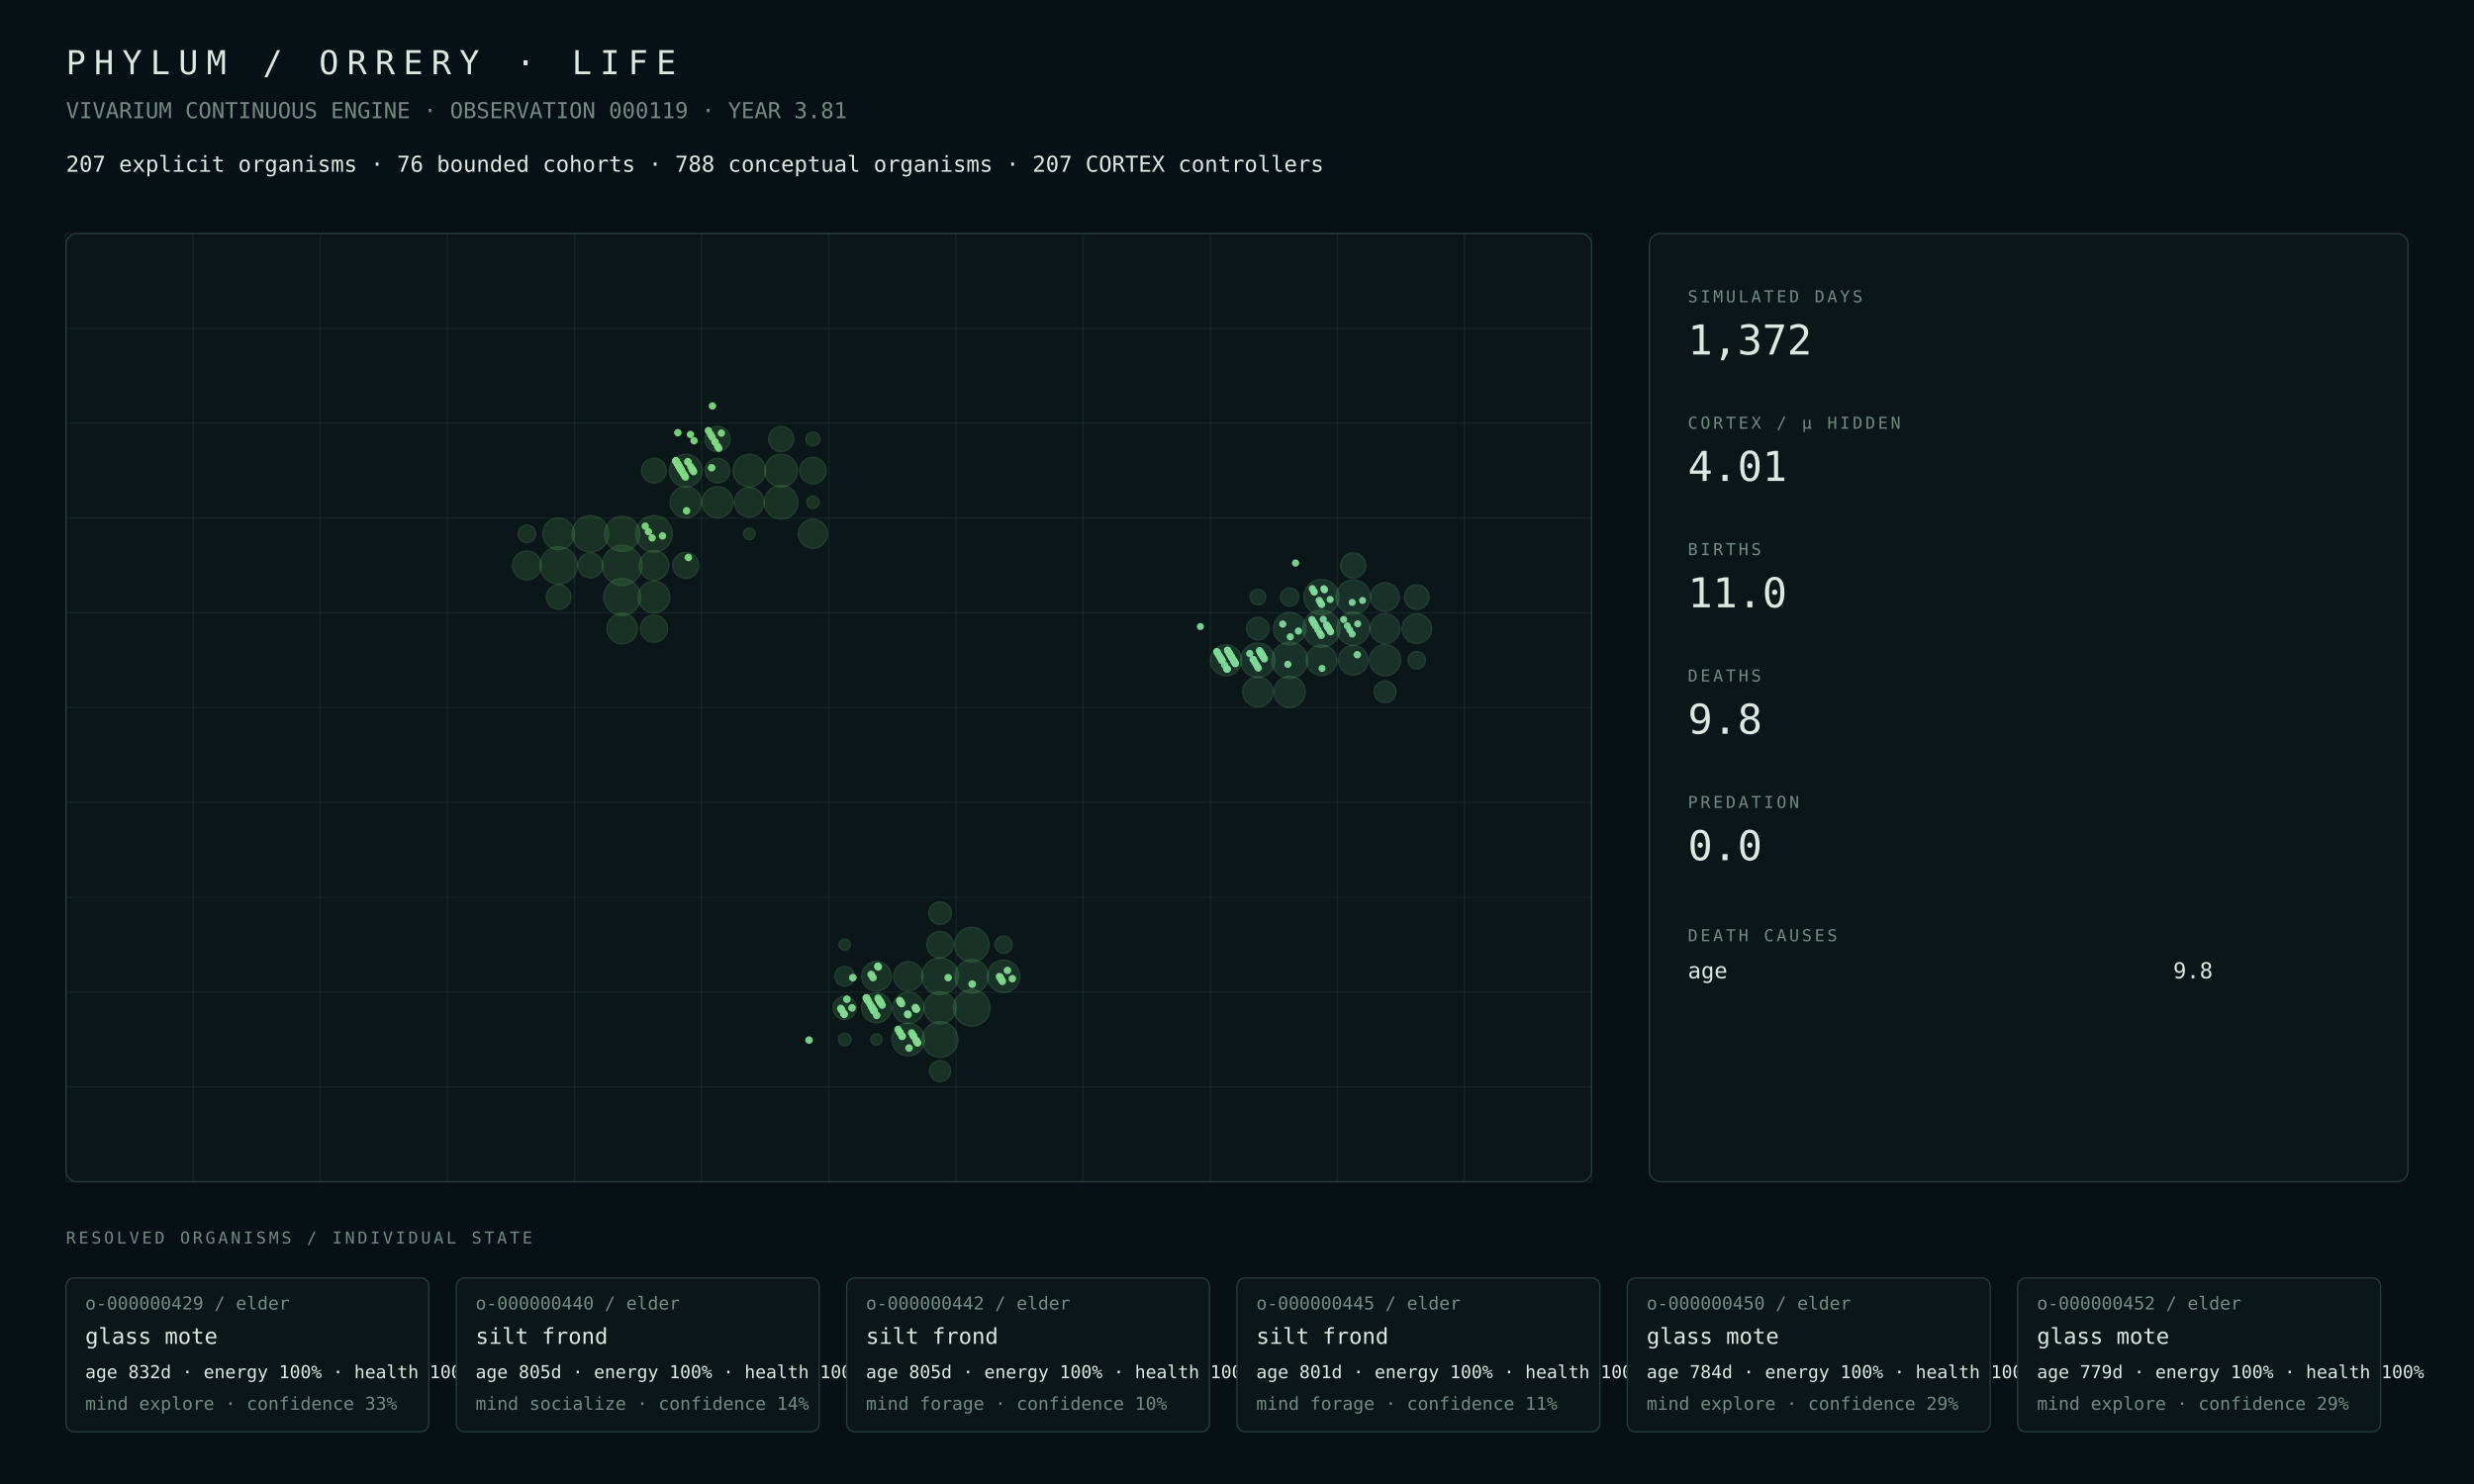
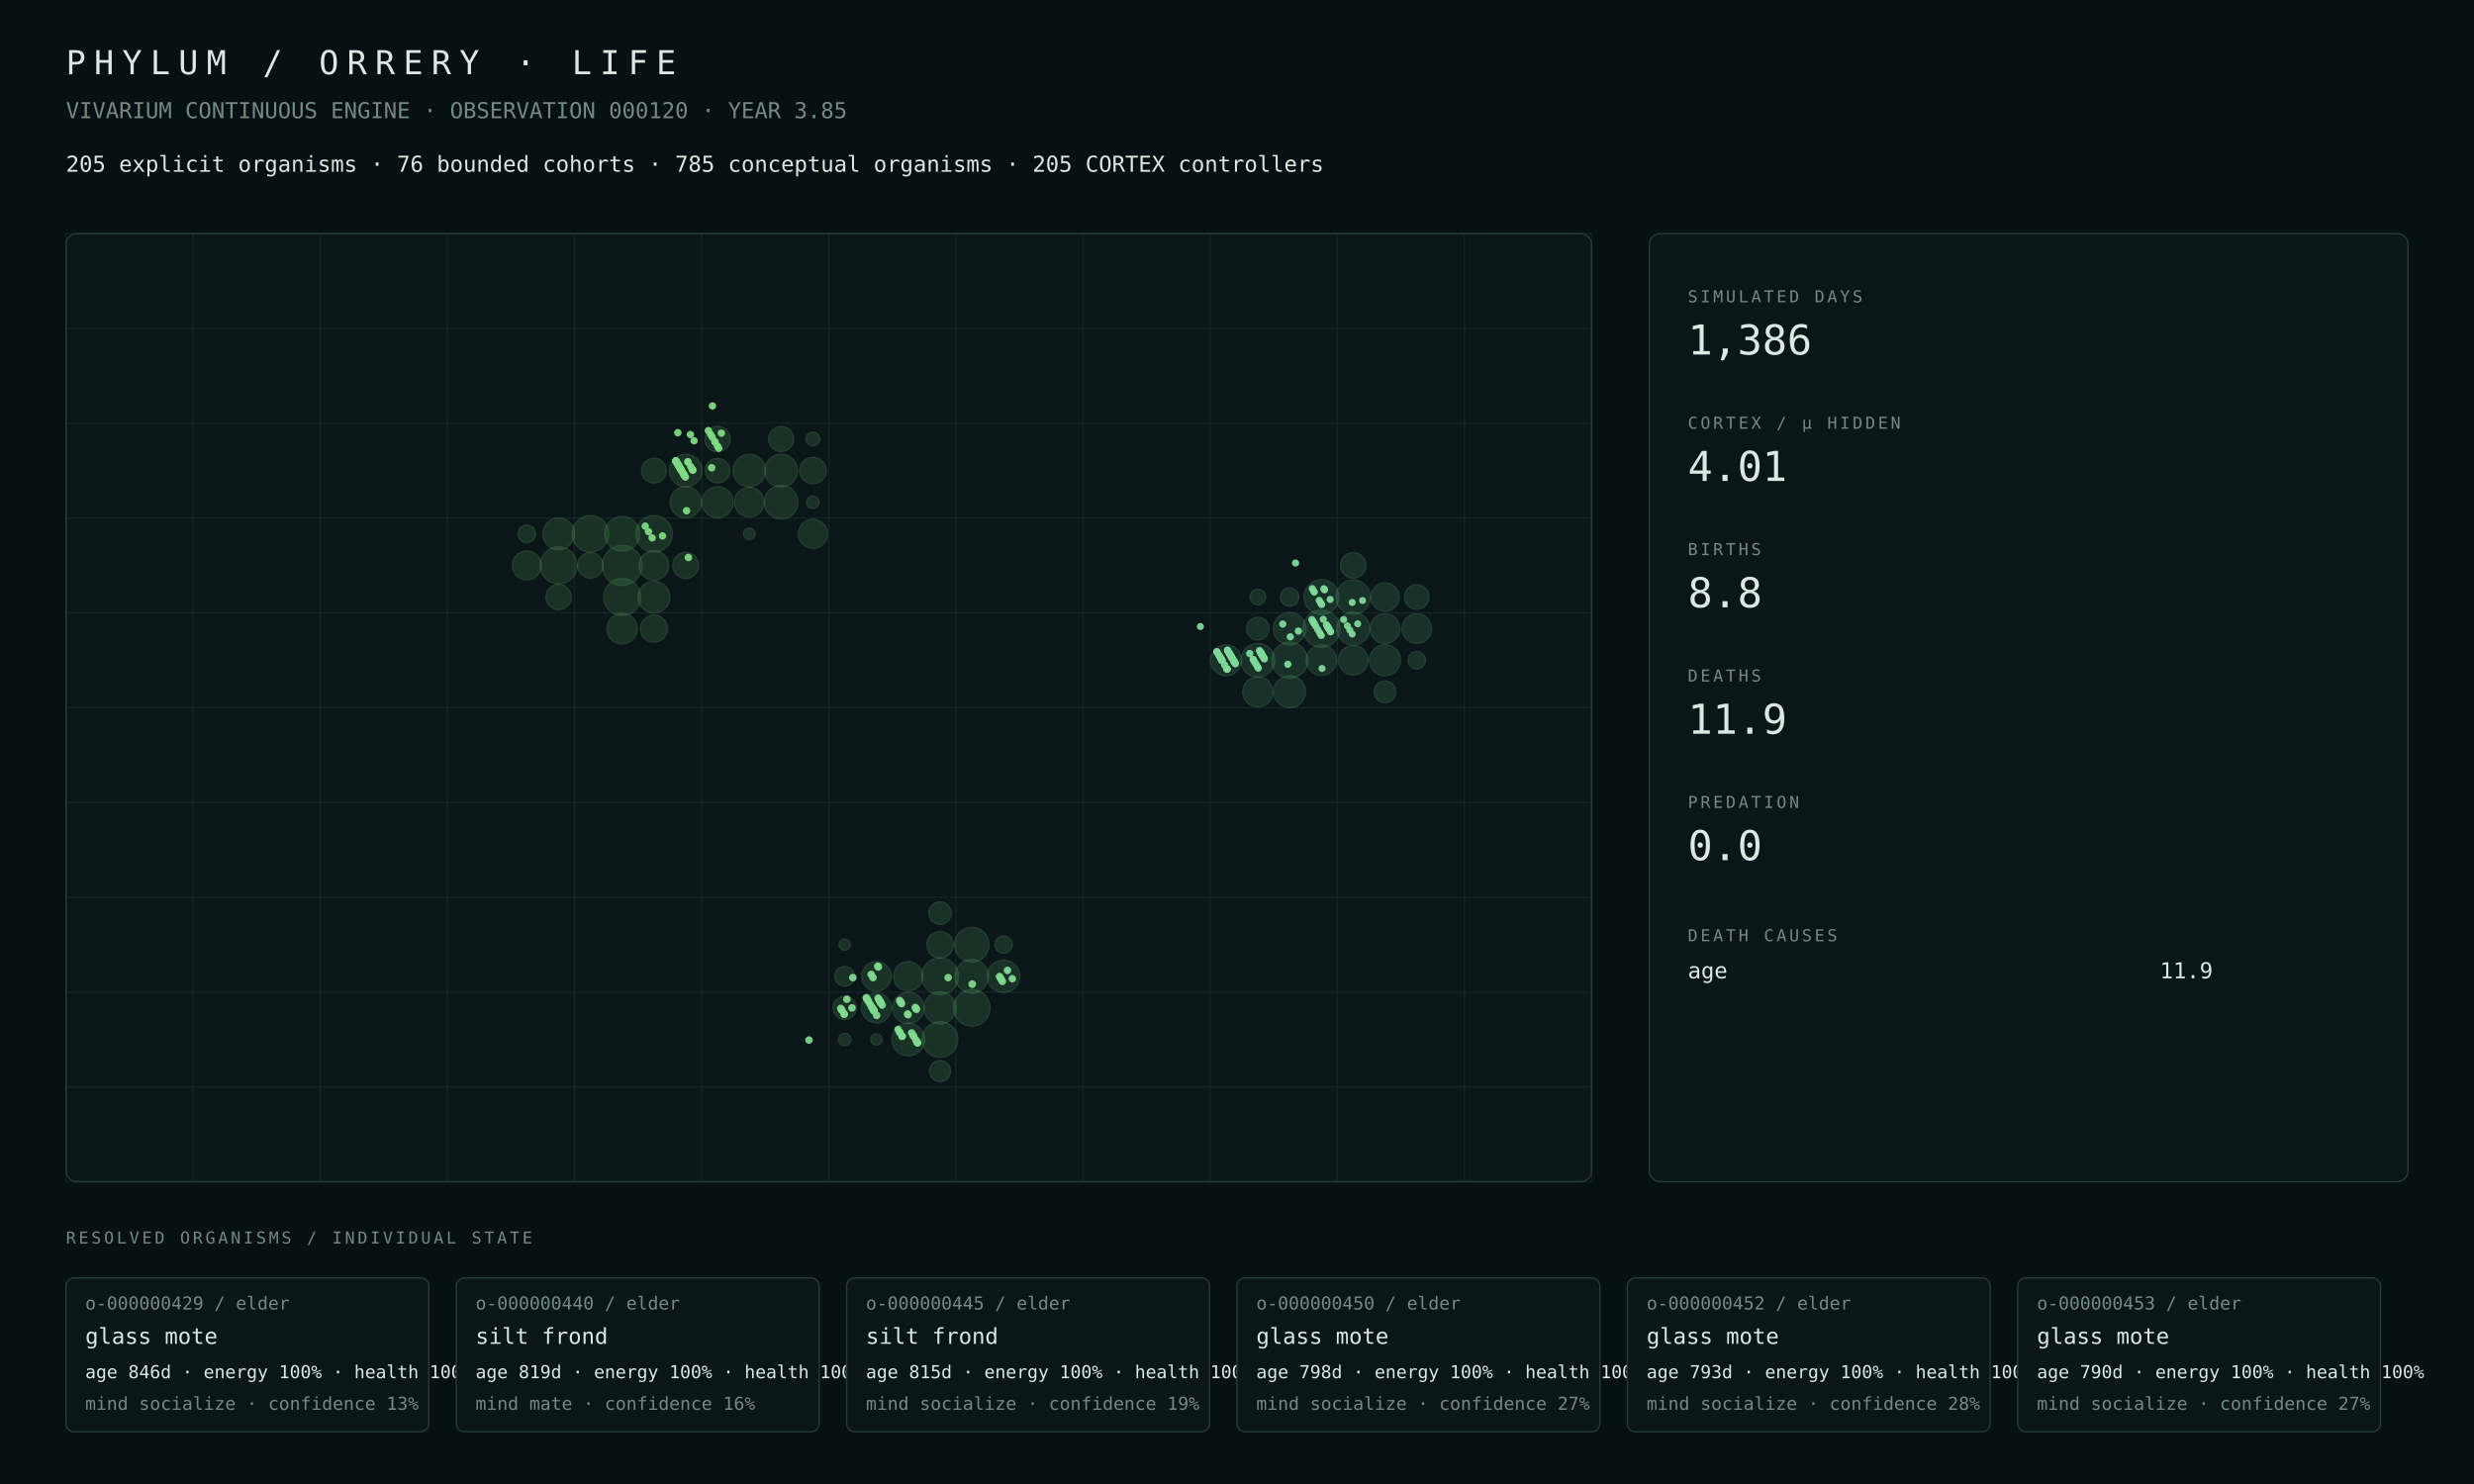
<svg xmlns="http://www.w3.org/2000/svg" width="1800" height="1080" viewBox="0 0 1800 1080">
  <rect width="100%" height="100%" fill="#071014" />
  <style>text{font-family:ui-monospace,SFMono-Regular,Menlo,Consolas,monospace;fill:#dce8e2}.muted{fill:#748a82}.tiny{font-size:13px}.small{font-size:16px}.label{font-size:12px;letter-spacing:2px}.metric{font-size:30px}.title{font-size:24px;letter-spacing:6px}.panel{fill:#0b1619;stroke:#263b38;stroke-width:1}.line{stroke:#263b38;stroke-width:1}</style>
  <text x="48" y="54" class="title">PHYLUM / ORRERY · LIFE</text>
-   <text x="48" y="86" class="muted small">VIVARIUM CONTINUOUS ENGINE · OBSERVATION 000119 · YEAR 3.81</text>
-   <text x="48" y="125" class="small">207 explicit organisms · 76 bounded cohorts · 788 conceptual organisms · 207 CORTEX controllers</text>
+   <text x="48" y="86" class="muted small">VIVARIUM CONTINUOUS ENGINE · OBSERVATION 000120 · YEAR 3.85</text>
+   <text x="48" y="125" class="small">205 explicit organisms · 76 bounded cohorts · 785 conceptual organisms · 205 CORTEX controllers</text>
  <rect x="48" y="170" width="1110" height="690" rx="8" class="panel" />
  <line x1="48.0" y1="170" x2="48.0" y2="860" class="line" opacity=".35" />
  <line x1="140.5" y1="170" x2="140.5" y2="860" class="line" opacity=".35" />
  <line x1="233.0" y1="170" x2="233.0" y2="860" class="line" opacity=".35" />
  <line x1="325.5" y1="170" x2="325.5" y2="860" class="line" opacity=".35" />
  <line x1="418.0" y1="170" x2="418.0" y2="860" class="line" opacity=".35" />
  <line x1="510.5" y1="170" x2="510.5" y2="860" class="line" opacity=".35" />
  <line x1="603.0" y1="170" x2="603.0" y2="860" class="line" opacity=".35" />
  <line x1="695.5" y1="170" x2="695.5" y2="860" class="line" opacity=".35" />
  <line x1="788.0" y1="170" x2="788.0" y2="860" class="line" opacity=".35" />
  <line x1="880.5" y1="170" x2="880.5" y2="860" class="line" opacity=".35" />
  <line x1="973.0" y1="170" x2="973.0" y2="860" class="line" opacity=".35" />
  <line x1="1065.5" y1="170" x2="1065.5" y2="860" class="line" opacity=".35" />
  <line x1="1158.0" y1="170" x2="1158.0" y2="860" class="line" opacity=".35" />
  <line x1="48" y1="170.0" x2="1158" y2="170.0" class="line" opacity=".35" />
  <line x1="48" y1="239.0" x2="1158" y2="239.0" class="line" opacity=".35" />
  <line x1="48" y1="308.0" x2="1158" y2="308.0" class="line" opacity=".35" />
  <line x1="48" y1="377.0" x2="1158" y2="377.0" class="line" opacity=".35" />
  <line x1="48" y1="446.0" x2="1158" y2="446.0" class="line" opacity=".35" />
  <line x1="48" y1="515.0" x2="1158" y2="515.0" class="line" opacity=".35" />
  <line x1="48" y1="584.0" x2="1158" y2="584.0" class="line" opacity=".35" />
  <line x1="48" y1="653.0" x2="1158" y2="653.0" class="line" opacity=".35" />
  <line x1="48" y1="722.0" x2="1158" y2="722.0" class="line" opacity=".35" />
  <line x1="48" y1="791.0" x2="1158" y2="791.0" class="line" opacity=".35" />
  <line x1="48" y1="860.0" x2="1158" y2="860.0" class="line" opacity=".35" />
  <circle cx="452.69" cy="411.50" r="14.50" fill="#4a964d" opacity=".22" stroke="#75c778" stroke-width="1" />
-   <circle cx="406.44" cy="411.50" r="13.54" fill="#4a964d" opacity=".22" stroke="#75c778" stroke-width="1" />
-   <circle cx="452.69" cy="434.50" r="13.42" fill="#4a964d" opacity=".22" stroke="#75c778" stroke-width="1" />
-   <circle cx="475.81" cy="388.50" r="13.29" fill="#4a964d" opacity=".22" stroke="#75c778" stroke-width="1" />
+   <circle cx="406.44" cy="411.50" r="13.45" fill="#4a964d" opacity=".22" stroke="#75c778" stroke-width="1" />
+   <circle cx="452.69" cy="434.50" r="13.43" fill="#4a964d" opacity=".22" stroke="#75c778" stroke-width="1" />
+   <circle cx="475.81" cy="388.50" r="13.28" fill="#4a964d" opacity=".22" stroke="#75c778" stroke-width="1" />
  <circle cx="429.56" cy="388.50" r="13.28" fill="#4a964d" opacity=".22" stroke="#75c778" stroke-width="1" />
-   <circle cx="452.69" cy="388.50" r="12.73" fill="#4a964d" opacity=".22" stroke="#75c778" stroke-width="1" />
-   <circle cx="568.31" cy="365.50" r="12.23" fill="#4a964d" opacity=".22" stroke="#75c778" stroke-width="1" />
-   <circle cx="568.31" cy="342.50" r="11.89" fill="#4a964d" opacity=".22" stroke="#75c778" stroke-width="1" />
-   <circle cx="498.94" cy="342.50" r="11.86" fill="#4a964d" opacity=".22" stroke="#75c778" stroke-width="1" />
-   <circle cx="545.19" cy="342.50" r="11.79" fill="#4a964d" opacity=".22" stroke="#75c778" stroke-width="1" />
-   <circle cx="475.81" cy="434.50" r="11.53" fill="#4a964d" opacity=".22" stroke="#75c778" stroke-width="1" />
-   <circle cx="406.44" cy="388.50" r="11.48" fill="#4a964d" opacity=".22" stroke="#75c778" stroke-width="1" />
-   <circle cx="498.94" cy="365.50" r="11.36" fill="#4a964d" opacity=".22" stroke="#75c778" stroke-width="1" />
-   <circle cx="522.06" cy="365.50" r="11.33" fill="#4a964d" opacity=".22" stroke="#75c778" stroke-width="1" />
-   <circle cx="452.69" cy="457.50" r="11.03" fill="#4a964d" opacity=".22" stroke="#75c778" stroke-width="1" />
-   <circle cx="545.19" cy="365.50" r="10.77" fill="#4a964d" opacity=".22" stroke="#75c778" stroke-width="1" />
-   <circle cx="475.81" cy="411.50" r="10.73" fill="#4a964d" opacity=".22" stroke="#75c778" stroke-width="1" />
-   <circle cx="591.44" cy="388.50" r="10.57" fill="#4a964d" opacity=".22" stroke="#75c778" stroke-width="1" />
-   <circle cx="383.31" cy="411.50" r="10.51" fill="#4a964d" opacity=".22" stroke="#75c778" stroke-width="1" />
-   <circle cx="475.81" cy="457.50" r="9.85" fill="#4a964d" opacity=".22" stroke="#75c778" stroke-width="1" />
-   <circle cx="591.44" cy="342.50" r="9.61" fill="#4a964d" opacity=".22" stroke="#75c778" stroke-width="1" />
+   <circle cx="452.69" cy="388.50" r="12.63" fill="#4a964d" opacity=".22" stroke="#75c778" stroke-width="1" />
+   <circle cx="568.31" cy="365.50" r="12.22" fill="#4a964d" opacity=".22" stroke="#75c778" stroke-width="1" />
+   <circle cx="568.31" cy="342.50" r="11.88" fill="#4a964d" opacity=".22" stroke="#75c778" stroke-width="1" />
+   <circle cx="498.94" cy="342.50" r="11.84" fill="#4a964d" opacity=".22" stroke="#75c778" stroke-width="1" />
+   <circle cx="545.19" cy="342.50" r="11.78" fill="#4a964d" opacity=".22" stroke="#75c778" stroke-width="1" />
+   <circle cx="475.81" cy="434.50" r="11.54" fill="#4a964d" opacity=".22" stroke="#75c778" stroke-width="1" />
+   <circle cx="406.44" cy="388.50" r="11.49" fill="#4a964d" opacity=".22" stroke="#75c778" stroke-width="1" />
+   <circle cx="498.94" cy="365.50" r="11.34" fill="#4a964d" opacity=".22" stroke="#75c778" stroke-width="1" />
+   <circle cx="522.06" cy="365.50" r="11.31" fill="#4a964d" opacity=".22" stroke="#75c778" stroke-width="1" />
+   <circle cx="452.69" cy="457.50" r="11.06" fill="#4a964d" opacity=".22" stroke="#75c778" stroke-width="1" />
+   <circle cx="545.19" cy="365.50" r="10.75" fill="#4a964d" opacity=".22" stroke="#75c778" stroke-width="1" />
+   <circle cx="475.81" cy="411.50" r="10.74" fill="#4a964d" opacity=".22" stroke="#75c778" stroke-width="1" />
+   <circle cx="591.44" cy="388.50" r="10.58" fill="#4a964d" opacity=".22" stroke="#75c778" stroke-width="1" />
+   <circle cx="383.31" cy="411.50" r="10.52" fill="#4a964d" opacity=".22" stroke="#75c778" stroke-width="1" />
+   <circle cx="475.81" cy="457.50" r="9.87" fill="#4a964d" opacity=".22" stroke="#75c778" stroke-width="1" />
+   <circle cx="591.44" cy="342.50" r="9.60" fill="#4a964d" opacity=".22" stroke="#75c778" stroke-width="1" />
  <circle cx="498.94" cy="411.50" r="9.45" fill="#4a964d" opacity=".22" stroke="#75c778" stroke-width="1" />
+   <circle cx="429.56" cy="411.50" r="9.25" fill="#4a964d" opacity=".22" stroke="#75c778" stroke-width="1" />
  <circle cx="522.06" cy="319.50" r="9.21" fill="#4a964d" opacity=".22" stroke="#75c778" stroke-width="1" />
+   <circle cx="406.44" cy="434.50" r="9.15" fill="#4a964d" opacity=".22" stroke="#75c778" stroke-width="1" />
  <circle cx="568.31" cy="319.50" r="9.13" fill="#4a964d" opacity=".22" stroke="#75c778" stroke-width="1" />
-   <circle cx="429.56" cy="411.50" r="9.08" fill="#4a964d" opacity=".22" stroke="#75c778" stroke-width="1" />
  <circle cx="475.81" cy="342.50" r="9.01" fill="#4a964d" opacity=".22" stroke="#75c778" stroke-width="1" />
-   <circle cx="406.44" cy="434.50" r="8.95" fill="#4a964d" opacity=".22" stroke="#75c778" stroke-width="1" />
-   <circle cx="522.06" cy="342.50" r="8.92" fill="#4a964d" opacity=".22" stroke="#75c778" stroke-width="1" />
-   <circle cx="383.31" cy="388.50" r="6.40" fill="#4a964d" opacity=".22" stroke="#75c778" stroke-width="1" />
+   <circle cx="522.06" cy="342.50" r="8.91" fill="#4a964d" opacity=".22" stroke="#75c778" stroke-width="1" />
+   <circle cx="383.31" cy="388.50" r="6.41" fill="#4a964d" opacity=".22" stroke="#75c778" stroke-width="1" />
  <circle cx="591.44" cy="319.50" r="5.00" fill="#4a964d" opacity=".22" stroke="#75c778" stroke-width="1" />
  <circle cx="591.44" cy="365.50" r="4.51" fill="#4a964d" opacity=".22" stroke="#75c778" stroke-width="1" />
  <circle cx="545.19" cy="388.50" r="4.20" fill="#4a964d" opacity=".22" stroke="#75c778" stroke-width="1" />
-   <circle cx="683.94" cy="710.50" r="13.35" fill="#4a9657" opacity=".22" stroke="#75c783" stroke-width="1" />
-   <circle cx="707.06" cy="733.50" r="13.29" fill="#4a9657" opacity=".22" stroke="#75c783" stroke-width="1" />
-   <circle cx="683.94" cy="756.50" r="12.94" fill="#4a9657" opacity=".22" stroke="#75c783" stroke-width="1" />
+   <circle cx="683.94" cy="710.50" r="13.34" fill="#4a9657" opacity=".22" stroke="#75c783" stroke-width="1" />
+   <circle cx="707.06" cy="733.50" r="13.28" fill="#4a9657" opacity=".22" stroke="#75c783" stroke-width="1" />
+   <circle cx="683.94" cy="756.50" r="12.93" fill="#4a9657" opacity=".22" stroke="#75c783" stroke-width="1" />
  <circle cx="707.06" cy="687.50" r="12.54" fill="#4a9657" opacity=".22" stroke="#75c783" stroke-width="1" />
-   <circle cx="707.06" cy="710.50" r="12.16" fill="#4a9657" opacity=".22" stroke="#75c783" stroke-width="1" />
-   <circle cx="660.81" cy="756.50" r="11.88" fill="#4a9657" opacity=".22" stroke="#75c783" stroke-width="1" />
-   <circle cx="730.19" cy="710.50" r="11.80" fill="#4a9657" opacity=".22" stroke="#75c783" stroke-width="1" />
-   <circle cx="683.94" cy="733.50" r="11.65" fill="#4a9657" opacity=".22" stroke="#75c783" stroke-width="1" />
-   <circle cx="660.81" cy="733.50" r="11.38" fill="#4a9657" opacity=".22" stroke="#75c783" stroke-width="1" />
-   <circle cx="637.69" cy="733.50" r="10.87" fill="#4a9657" opacity=".22" stroke="#75c783" stroke-width="1" />
-   <circle cx="637.69" cy="710.50" r="10.77" fill="#4a9657" opacity=".22" stroke="#75c783" stroke-width="1" />
-   <circle cx="660.81" cy="710.50" r="10.64" fill="#4a9657" opacity=".22" stroke="#75c783" stroke-width="1" />
-   <circle cx="683.94" cy="687.50" r="9.65" fill="#4a9657" opacity=".22" stroke="#75c783" stroke-width="1" />
-   <circle cx="614.56" cy="733.50" r="8.44" fill="#4a9657" opacity=".22" stroke="#75c783" stroke-width="1" />
+   <circle cx="707.06" cy="710.50" r="12.15" fill="#4a9657" opacity=".22" stroke="#75c783" stroke-width="1" />
+   <circle cx="660.81" cy="756.50" r="11.87" fill="#4a9657" opacity=".22" stroke="#75c783" stroke-width="1" />
+   <circle cx="730.19" cy="710.50" r="11.79" fill="#4a9657" opacity=".22" stroke="#75c783" stroke-width="1" />
+   <circle cx="683.94" cy="733.50" r="11.64" fill="#4a9657" opacity=".22" stroke="#75c783" stroke-width="1" />
+   <circle cx="660.81" cy="733.50" r="11.37" fill="#4a9657" opacity=".22" stroke="#75c783" stroke-width="1" />
+   <circle cx="637.69" cy="733.50" r="10.85" fill="#4a9657" opacity=".22" stroke="#75c783" stroke-width="1" />
+   <circle cx="637.69" cy="710.50" r="10.75" fill="#4a9657" opacity=".22" stroke="#75c783" stroke-width="1" />
+   <circle cx="660.81" cy="710.50" r="10.62" fill="#4a9657" opacity=".22" stroke="#75c783" stroke-width="1" />
+   <circle cx="683.94" cy="687.50" r="9.64" fill="#4a9657" opacity=".22" stroke="#75c783" stroke-width="1" />
+   <circle cx="614.56" cy="733.50" r="8.43" fill="#4a9657" opacity=".22" stroke="#75c783" stroke-width="1" />
  <circle cx="683.94" cy="664.50" r="8.20" fill="#4a9657" opacity=".22" stroke="#75c783" stroke-width="1" />
  <circle cx="683.94" cy="779.50" r="7.64" fill="#4a9657" opacity=".22" stroke="#75c783" stroke-width="1" />
-   <circle cx="614.56" cy="710.50" r="7.18" fill="#4a9657" opacity=".22" stroke="#75c783" stroke-width="1" />
+   <circle cx="614.56" cy="710.50" r="7.17" fill="#4a9657" opacity=".22" stroke="#75c783" stroke-width="1" />
  <circle cx="730.19" cy="687.50" r="6.27" fill="#4a9657" opacity=".22" stroke="#75c783" stroke-width="1" />
-   <circle cx="614.56" cy="756.50" r="4.52" fill="#4a9657" opacity=".22" stroke="#75c783" stroke-width="1" />
+   <circle cx="614.56" cy="756.50" r="4.51" fill="#4a9657" opacity=".22" stroke="#75c783" stroke-width="1" />
  <circle cx="614.56" cy="687.50" r="4.09" fill="#4a9657" opacity=".22" stroke="#75c783" stroke-width="1" />
  <circle cx="637.69" cy="756.50" r="4.05" fill="#4a9657" opacity=".22" stroke="#75c783" stroke-width="1" />
-   <circle cx="961.44" cy="457.50" r="13.54" fill="#4a9661" opacity=".22" stroke="#75c78e" stroke-width="1" />
-   <circle cx="938.31" cy="480.50" r="13.10" fill="#4a9661" opacity=".22" stroke="#75c78e" stroke-width="1" />
-   <circle cx="961.44" cy="434.50" r="12.79" fill="#4a9661" opacity=".22" stroke="#75c78e" stroke-width="1" />
-   <circle cx="915.19" cy="480.50" r="12.49" fill="#4a9661" opacity=".22" stroke="#75c78e" stroke-width="1" />
-   <circle cx="984.56" cy="434.50" r="12.47" fill="#4a9661" opacity=".22" stroke="#75c78e" stroke-width="1" />
-   <circle cx="984.56" cy="457.50" r="11.99" fill="#4a9661" opacity=".22" stroke="#75c78e" stroke-width="1" />
-   <circle cx="938.31" cy="457.50" r="11.79" fill="#4a9661" opacity=".22" stroke="#75c78e" stroke-width="1" />
-   <circle cx="938.31" cy="503.50" r="11.36" fill="#4a9661" opacity=".22" stroke="#75c78e" stroke-width="1" />
-   <circle cx="1007.69" cy="480.50" r="11.31" fill="#4a9661" opacity=".22" stroke="#75c78e" stroke-width="1" />
-   <circle cx="892.06" cy="480.50" r="11.28" fill="#4a9661" opacity=".22" stroke="#75c78e" stroke-width="1" />
-   <circle cx="961.44" cy="480.50" r="11.07" fill="#4a9661" opacity=".22" stroke="#75c78e" stroke-width="1" />
-   <circle cx="915.19" cy="503.50" r="10.98" fill="#4a9661" opacity=".22" stroke="#75c78e" stroke-width="1" />
-   <circle cx="1007.69" cy="457.50" r="10.84" fill="#4a9661" opacity=".22" stroke="#75c78e" stroke-width="1" />
-   <circle cx="1030.81" cy="457.50" r="10.74" fill="#4a9661" opacity=".22" stroke="#75c78e" stroke-width="1" />
-   <circle cx="984.56" cy="480.50" r="10.73" fill="#4a9661" opacity=".22" stroke="#75c78e" stroke-width="1" />
-   <circle cx="1007.69" cy="434.50" r="10.37" fill="#4a9661" opacity=".22" stroke="#75c78e" stroke-width="1" />
-   <circle cx="984.56" cy="411.50" r="9.14" fill="#4a9661" opacity=".22" stroke="#75c78e" stroke-width="1" />
-   <circle cx="1030.81" cy="434.50" r="8.92" fill="#4a9661" opacity=".22" stroke="#75c78e" stroke-width="1" />
+   <circle cx="961.44" cy="457.50" r="13.52" fill="#4a9661" opacity=".22" stroke="#75c78e" stroke-width="1" />
+   <circle cx="938.31" cy="480.50" r="13.08" fill="#4a9661" opacity=".22" stroke="#75c78e" stroke-width="1" />
+   <circle cx="961.44" cy="434.50" r="12.65" fill="#4a9661" opacity=".22" stroke="#75c78e" stroke-width="1" />
+   <circle cx="984.56" cy="434.50" r="12.45" fill="#4a9661" opacity=".22" stroke="#75c78e" stroke-width="1" />
+   <circle cx="915.19" cy="480.50" r="12.22" fill="#4a9661" opacity=".22" stroke="#75c78e" stroke-width="1" />
+   <circle cx="984.56" cy="457.50" r="11.97" fill="#4a9661" opacity=".22" stroke="#75c78e" stroke-width="1" />
+   <circle cx="938.31" cy="457.50" r="11.77" fill="#4a9661" opacity=".22" stroke="#75c78e" stroke-width="1" />
+   <circle cx="938.31" cy="503.50" r="11.55" fill="#4a9661" opacity=".22" stroke="#75c78e" stroke-width="1" />
+   <circle cx="1007.69" cy="480.50" r="11.26" fill="#4a9661" opacity=".22" stroke="#75c78e" stroke-width="1" />
+   <circle cx="892.06" cy="480.50" r="11.24" fill="#4a9661" opacity=".22" stroke="#75c78e" stroke-width="1" />
+   <circle cx="961.44" cy="480.50" r="11.05" fill="#4a9661" opacity=".22" stroke="#75c78e" stroke-width="1" />
+   <circle cx="915.19" cy="503.50" r="10.94" fill="#4a9661" opacity=".22" stroke="#75c78e" stroke-width="1" />
+   <circle cx="1007.69" cy="457.50" r="10.82" fill="#4a9661" opacity=".22" stroke="#75c78e" stroke-width="1" />
+   <circle cx="1030.81" cy="457.50" r="10.72" fill="#4a9661" opacity=".22" stroke="#75c78e" stroke-width="1" />
+   <circle cx="984.56" cy="480.50" r="10.71" fill="#4a9661" opacity=".22" stroke="#75c78e" stroke-width="1" />
+   <circle cx="1007.69" cy="434.50" r="10.33" fill="#4a9661" opacity=".22" stroke="#75c78e" stroke-width="1" />
+   <circle cx="984.56" cy="411.50" r="9.26" fill="#4a9661" opacity=".22" stroke="#75c78e" stroke-width="1" />
+   <circle cx="1030.81" cy="434.50" r="8.89" fill="#4a9661" opacity=".22" stroke="#75c78e" stroke-width="1" />
  <circle cx="915.19" cy="457.50" r="8.21" fill="#4a9661" opacity=".22" stroke="#75c78e" stroke-width="1" />
-   <circle cx="1007.69" cy="503.50" r="7.90" fill="#4a9661" opacity=".22" stroke="#75c78e" stroke-width="1" />
-   <circle cx="938.31" cy="434.50" r="6.66" fill="#4a9661" opacity=".22" stroke="#75c78e" stroke-width="1" />
-   <circle cx="1030.81" cy="480.50" r="6.33" fill="#4a9661" opacity=".22" stroke="#75c78e" stroke-width="1" />
+   <circle cx="1007.69" cy="503.50" r="7.88" fill="#4a9661" opacity=".22" stroke="#75c78e" stroke-width="1" />
+   <circle cx="938.31" cy="434.50" r="6.65" fill="#4a9661" opacity=".22" stroke="#75c78e" stroke-width="1" />
+   <circle cx="1030.81" cy="480.50" r="6.31" fill="#4a9661" opacity=".22" stroke="#75c78e" stroke-width="1" />
  <circle cx="915.19" cy="434.50" r="5.65" fill="#4a9661" opacity=".22" stroke="#75c78e" stroke-width="1" />
  <circle cx="936.97" cy="483.45" r="2.64" fill="#81da9b" opacity=".94" />
  <circle cx="707.35" cy="716.21" r="2.82" fill="#81da8f" opacity=".94" />
-   <circle cx="661.39" cy="762.71" r="2.74" fill="#81da8f" opacity=".94" />
  <circle cx="638.71" cy="703.21" r="2.79" fill="#81da8f" opacity=".94" />
  <circle cx="963.20" cy="428.47" r="2.63" fill="#81da9b" opacity=".94" />
  <circle cx="917.25" cy="474.97" r="2.66" fill="#81da9b" opacity=".94" />
  <circle cx="963.65" cy="429.22" r="2.64" fill="#81da9b" opacity=".94" />
  <circle cx="640.19" cy="728.72" r="2.78" fill="#81da8f" opacity=".94" />
  <circle cx="732.99" cy="706.23" r="2.73" fill="#81da8f" opacity=".94" />
-   <circle cx="987.51" cy="476.48" r="2.69" fill="#81da9b" opacity=".94" />
-   <circle cx="966.01" cy="456.24" r="2.64" fill="#81da9b" opacity=".94" />
  <circle cx="919.91" cy="479.49" r="2.69" fill="#81da9b" opacity=".94" />
  <circle cx="666.72" cy="734.50" r="2.77" fill="#81da8f" opacity=".94" />
  <circle cx="898.11" cy="481.76" r="2.69" fill="#81da9b" opacity=".94" />
  <circle cx="736.53" cy="712.26" r="2.73" fill="#81da8f" opacity=".94" />
  <circle cx="968.08" cy="459.76" r="2.64" fill="#81da9b" opacity=".94" />
  <circle cx="991.35" cy="437.01" r="2.56" fill="#81da9b" opacity=".94" />
  <circle cx="630.58" cy="726.64" r="2.78" fill="#81da8f" opacity=".94" />
  <circle cx="955.37" cy="452.40" r="2.64" fill="#81da9b" opacity=".94" />
  <circle cx="631.77" cy="728.65" r="2.77" fill="#81da8f" opacity=".94" />
  <circle cx="886.29" cy="475.91" r="2.65" fill="#81da9b" opacity=".94" />
  <circle cx="933.28" cy="454.16" r="2.65" fill="#81da9b" opacity=".94" />
  <circle cx="633.10" cy="730.92" r="2.78" fill="#81da8f" opacity=".94" />
  <circle cx="633.83" cy="709.17" r="2.78" fill="#81da8f" opacity=".94" />
  <circle cx="634.28" cy="732.93" r="2.77" fill="#81da8f" opacity=".94" />
  <circle cx="634.57" cy="733.43" r="2.77" fill="#81da8f" opacity=".94" />
  <circle cx="612.48" cy="735.19" r="2.78" fill="#81da8f" opacity=".94" />
  <circle cx="729.29" cy="714.20" r="2.75" fill="#81da8f" opacity=".94" />
  <circle cx="983.81" cy="438.45" r="2.58" fill="#81da9b" opacity=".94" />
  <circle cx="613.96" cy="737.70" r="2.76" fill="#81da8f" opacity=".94" />
  <circle cx="914.73" cy="484.96" r="2.64" fill="#81da9b" opacity=".94" />
  <circle cx="614.26" cy="738.21" r="2.76" fill="#81da8f" opacity=".94" />
  <circle cx="660.66" cy="738.46" r="2.75" fill="#81da8f" opacity=".94" />
  <circle cx="637.83" cy="738.96" r="2.78" fill="#81da8f" opacity=".94" />
  <circle cx="938.75" cy="463.46" r="2.64" fill="#81da9b" opacity=".94" />
  <circle cx="892.64" cy="486.71" r="2.67" fill="#81da9b" opacity=".94" />
  <circle cx="892.79" cy="486.97" r="2.68" fill="#81da9b" opacity=".94" />
  <circle cx="893.09" cy="473.21" r="2.59" fill="#81da9b" opacity=".94" />
  <circle cx="638.86" cy="726.46" r="2.76" fill="#81da8f" opacity=".94" />
  <circle cx="962.76" cy="450.71" r="2.63" fill="#81da9b" opacity=".94" />
  <circle cx="893.53" cy="473.96" r="2.61" fill="#81da9b" opacity=".94" />
  <circle cx="916.80" cy="474.21" r="2.64" fill="#81da9b" opacity=".94" />
  <circle cx="639.75" cy="727.97" r="2.76" fill="#81da8f" opacity=".94" />
  <circle cx="894.27" cy="475.22" r="2.64" fill="#81da9b" opacity=".94" />
  <circle cx="663.32" cy="751.72" r="2.74" fill="#81da8f" opacity=".94" />
  <circle cx="917.84" cy="475.97" r="2.69" fill="#81da9b" opacity=".94" />
  <circle cx="640.49" cy="729.23" r="2.76" fill="#81da8f" opacity=".94" />
  <circle cx="640.63" cy="729.48" r="2.78" fill="#81da8f" opacity=".94" />
  <circle cx="918.28" cy="476.73" r="2.66" fill="#81da9b" opacity=".94" />
  <circle cx="987.80" cy="453.98" r="2.57" fill="#81da9b" opacity=".94" />
  <circle cx="918.58" cy="477.23" r="2.67" fill="#81da9b" opacity=".94" />
  <circle cx="664.35" cy="753.48" r="2.73" fill="#81da8f" opacity=".94" />
  <circle cx="895.75" cy="477.73" r="2.66" fill="#81da9b" opacity=".94" />
  <circle cx="896.04" cy="478.24" r="2.69" fill="#81da9b" opacity=".94" />
  <circle cx="965.57" cy="455.49" r="2.64" fill="#81da9b" opacity=".94" />
  <circle cx="942.59" cy="409.74" r="2.64" fill="#81da9b" opacity=".94" />
  <circle cx="873.36" cy="455.99" r="2.60" fill="#81da9b" opacity=".94" />
  <circle cx="966.16" cy="456.49" r="2.63" fill="#81da9b" opacity=".94" />
  <circle cx="665.98" cy="733.25" r="2.77" fill="#81da8f" opacity=".94" />
  <circle cx="966.75" cy="457.50" r="2.63" fill="#81da9b" opacity=".94" />
  <circle cx="666.27" cy="756.75" r="2.74" fill="#81da8f" opacity=".94" />
  <circle cx="897.67" cy="481.00" r="2.61" fill="#81da9b" opacity=".94" />
-   <circle cx="504.69" cy="343.25" r="2.69" fill="#81da84" opacity=".94" />
  <circle cx="689.84" cy="711.50" r="2.75" fill="#81da8f" opacity=".94" />
-   <circle cx="898.11" cy="481.76" r="2.67" fill="#80da9b" opacity=".94" />
+   <circle cx="898.11" cy="481.76" r="2.67" fill="#81da9b" opacity=".94" />
  <circle cx="482.01" cy="390.01" r="2.69" fill="#81da84" opacity=".94" />
  <circle cx="944.66" cy="459.26" r="2.65" fill="#81da9b" opacity=".94" />
  <circle cx="967.93" cy="459.51" r="2.58" fill="#81da9b" opacity=".94" />
  <circle cx="667.45" cy="758.76" r="2.73" fill="#81da8f" opacity=".94" />
  <circle cx="898.85" cy="483.01" r="2.62" fill="#81da9b" opacity=".94" />
  <circle cx="653.41" cy="749.14" r="2.73" fill="#81da8f" opacity=".94" />
  <circle cx="491.69" cy="335.39" r="2.70" fill="#81da84" opacity=".94" />
  <circle cx="491.83" cy="335.64" r="2.71" fill="#81da84" opacity=".94" />
  <circle cx="977.61" cy="450.89" r="2.59" fill="#81da9b" opacity=".94" />
  <circle cx="492.13" cy="336.15" r="2.68" fill="#81da84" opacity=".94" />
  <circle cx="954.78" cy="428.40" r="2.63" fill="#81da9b" opacity=".94" />
  <circle cx="885.55" cy="474.65" r="2.68" fill="#80da9b" opacity=".94" />
  <circle cx="469.45" cy="382.90" r="2.70" fill="#81da84" opacity=".94" />
  <circle cx="492.72" cy="337.15" r="2.70" fill="#81da84" opacity=".94" />
  <circle cx="654.74" cy="751.40" r="2.73" fill="#81da8f" opacity=".94" />
  <circle cx="909.27" cy="475.65" r="2.67" fill="#80da9b" opacity=".94" />
  <circle cx="493.16" cy="337.91" r="2.70" fill="#81da84" opacity=".94" />
  <circle cx="655.19" cy="729.16" r="2.76" fill="#81da8f" opacity=".94" />
  <circle cx="955.96" cy="430.41" r="2.60" fill="#81da9b" opacity=".94" />
  <circle cx="956.11" cy="453.66" r="2.62" fill="#81da9b" opacity=".94" />
  <circle cx="956.25" cy="453.91" r="2.63" fill="#81da9b" opacity=".94" />
  <circle cx="887.03" cy="477.16" r="2.64" fill="#81da9b" opacity=".94" />
  <circle cx="494.05" cy="339.41" r="2.71" fill="#81da84" opacity=".94" />
  <circle cx="494.20" cy="339.66" r="2.72" fill="#81da84" opacity=".94" />
  <circle cx="887.47" cy="477.92" r="2.68" fill="#80da9b" opacity=".94" />
  <circle cx="656.37" cy="754.17" r="2.74" fill="#81da8f" opacity=".94" />
  <circle cx="517.77" cy="340.42" r="2.74" fill="#81da84" opacity=".94" />
  <circle cx="494.79" cy="340.67" r="2.71" fill="#81da84" opacity=".94" />
  <circle cx="471.81" cy="386.92" r="2.70" fill="#81da84" opacity=".94" />
  <circle cx="495.08" cy="341.17" r="2.69" fill="#81da84" opacity=".94" />
  <circle cx="495.23" cy="341.42" r="2.72" fill="#81da84" opacity=".94" />
  <circle cx="495.38" cy="341.68" r="2.68" fill="#81da84" opacity=".94" />
-   <circle cx="911.78" cy="479.93" r="2.66" fill="#7fda9b" opacity=".94" />
+   <circle cx="911.78" cy="479.93" r="2.66" fill="#80da9b" opacity=".94" />
  <circle cx="495.68" cy="342.18" r="2.70" fill="#81da84" opacity=".94" />
  <circle cx="888.95" cy="480.43" r="2.64" fill="#80da9b" opacity=".94" />
  <circle cx="727.22" cy="710.68" r="2.74" fill="#81da8f" opacity=".94" />
  <circle cx="611.74" cy="733.93" r="2.78" fill="#81da8f" opacity=".94" />
  <circle cx="496.27" cy="343.18" r="2.68" fill="#81da84" opacity=".94" />
  <circle cx="635.17" cy="711.44" r="2.78" fill="#80da8f" opacity=".94" />
  <circle cx="727.81" cy="711.69" r="2.74" fill="#81da8f" opacity=".94" />
  <circle cx="635.46" cy="734.94" r="2.77" fill="#81da8f" opacity=".94" />
  <circle cx="496.86" cy="344.19" r="2.72" fill="#81da84" opacity=".94" />
  <circle cx="520.13" cy="321.44" r="2.69" fill="#81da84" opacity=".94" />
  <circle cx="635.90" cy="735.69" r="2.77" fill="#81da8f" opacity=".94" />
  <circle cx="959.80" cy="436.94" r="2.64" fill="#81da9b" opacity=".94" />
  <circle cx="913.70" cy="483.20" r="2.66" fill="#7fda9a" opacity=".94" />
  <circle cx="474.47" cy="391.45" r="2.70" fill="#81da84" opacity=".94" />
  <circle cx="960.25" cy="460.70" r="2.63" fill="#81da9b" opacity=".94" />
-   <circle cx="891.02" cy="483.95" r="2.66" fill="#7fda9b" opacity=".94" />
+   <circle cx="891.02" cy="483.95" r="2.66" fill="#80da9b" opacity=".94" />
  <circle cx="498.04" cy="346.20" r="2.71" fill="#81da84" opacity=".94" />
  <circle cx="983.81" cy="461.45" r="2.57" fill="#81da9b" opacity=".94" />
  <circle cx="960.84" cy="438.70" r="2.64" fill="#81da9b" opacity=".94" />
  <circle cx="660.36" cy="737.96" r="2.75" fill="#81da8f" opacity=".94" />
  <circle cx="498.63" cy="347.21" r="2.70" fill="#81da84" opacity=".94" />
  <circle cx="961.28" cy="462.46" r="2.65" fill="#81da9b" opacity=".94" />
  <circle cx="522.05" cy="324.71" r="2.70" fill="#81da84" opacity=".94" />
  <circle cx="961.58" cy="439.96" r="2.62" fill="#81da9b" opacity=".94" />
  <circle cx="915.47" cy="486.21" r="2.64" fill="#7fda9a" opacity=".94" />
  <circle cx="961.87" cy="486.46" r="2.58" fill="#81da9b" opacity=".94" />
  <circle cx="499.52" cy="371.71" r="2.74" fill="#81da84" opacity=".94" />
  <circle cx="892.79" cy="486.97" r="2.68" fill="#7fda9a" opacity=".94" />
  <circle cx="522.94" cy="326.22" r="2.69" fill="#81da84" opacity=".94" />
  <circle cx="893.09" cy="473.21" r="2.65" fill="#7fda9a" opacity=".94" />
  <circle cx="916.36" cy="473.46" r="2.64" fill="#7eda9a" opacity=".94" />
-   <circle cx="639.01" cy="703.71" r="2.79" fill="#7eda8d" opacity=".94" />
+   <circle cx="639.01" cy="703.71" r="2.79" fill="#7eda8e" opacity=".94" />
  <circle cx="500.41" cy="335.96" r="2.72" fill="#81da84" opacity=".94" />
  <circle cx="616.18" cy="727.21" r="2.77" fill="#81da8f" opacity=".94" />
  <circle cx="500.70" cy="336.47" r="2.69" fill="#81da84" opacity=".94" />
  <circle cx="500.85" cy="405.72" r="2.74" fill="#81da84" opacity=".94" />
  <circle cx="639.75" cy="727.97" r="2.78" fill="#81da8f" opacity=".94" />
  <circle cx="917.40" cy="475.22" r="2.67" fill="#7eda9a" opacity=".94" />
  <circle cx="894.42" cy="475.47" r="2.63" fill="#7fda9a" opacity=".94" />
  <circle cx="917.69" cy="475.72" r="2.65" fill="#7eda9a" opacity=".94" />
  <circle cx="894.71" cy="475.97" r="2.61" fill="#80da9b" opacity=".94" />
  <circle cx="524.86" cy="315.23" r="2.70" fill="#81da84" opacity=".94" />
-   <circle cx="895.01" cy="476.48" r="2.66" fill="#7eda99" opacity=".94" />
+   <circle cx="895.01" cy="476.48" r="2.66" fill="#7eda9a" opacity=".94" />
  <circle cx="640.78" cy="729.73" r="2.79" fill="#81da8f" opacity=".94" />
  <circle cx="918.43" cy="476.98" r="2.68" fill="#7ed999" opacity=".94" />
  <circle cx="502.33" cy="316.23" r="2.71" fill="#81da84" opacity=".94" />
  <circle cx="502.48" cy="339.48" r="2.66" fill="#81da84" opacity=".94" />
  <circle cx="965.12" cy="454.73" r="2.63" fill="#81da9b" opacity=".94" />
  <circle cx="664.65" cy="753.99" r="2.73" fill="#81da8f" opacity=".94" />
-   <circle cx="896.04" cy="478.24" r="2.64" fill="#7ed999" opacity=".94" />
+   <circle cx="896.04" cy="478.24" r="2.64" fill="#7eda99" opacity=".94" />
  <circle cx="641.82" cy="731.49" r="2.76" fill="#81da8f" opacity=".94" />
  <circle cx="919.46" cy="478.74" r="2.69" fill="#7dd999" opacity=".94" />
  <circle cx="896.49" cy="478.99" r="2.65" fill="#7dd999" opacity=".94" />
  <circle cx="503.51" cy="341.24" r="2.71" fill="#81da84" opacity=".94" />
  <circle cx="966.16" cy="456.49" r="2.63" fill="#81da9b" opacity=".94" />
  <circle cx="503.81" cy="341.75" r="2.72" fill="#81da84" opacity=".94" />
  <circle cx="897.08" cy="480.00" r="2.64" fill="#7dd999" opacity=".94" />
  <circle cx="504.10" cy="342.25" r="2.69" fill="#81da84" opacity=".94" />
-   <circle cx="619.87" cy="733.50" r="2.77" fill="#7fda8e" opacity=".94" />
+   <circle cx="619.87" cy="733.50" r="2.77" fill="#80da8f" opacity=".94" />
  <circle cx="966.90" cy="457.75" r="2.63" fill="#81da9b" opacity=".94" />
  <circle cx="666.42" cy="734.00" r="2.76" fill="#81da8f" opacity=".94" />
-   <circle cx="897.82" cy="481.25" r="2.64" fill="#7dd998" opacity=".94" />
+   <circle cx="897.82" cy="481.25" r="2.64" fill="#7dd999" opacity=".94" />
  <circle cx="620.47" cy="711.50" r="2.78" fill="#7fda8e" opacity=".94" />
  <circle cx="504.99" cy="320.76" r="2.70" fill="#81da84" opacity=".94" />
  <circle cx="667.01" cy="758.01" r="2.75" fill="#81da8f" opacity=".94" />
  <circle cx="967.78" cy="436.26" r="2.60" fill="#80da9b" opacity=".94" />
-   <circle cx="898.56" cy="482.51" r="2.64" fill="#7cd998" opacity=".94" />
+   <circle cx="898.56" cy="482.51" r="2.64" fill="#7dd998" opacity=".94" />
  <circle cx="898.70" cy="482.76" r="2.66" fill="#7cd998" opacity=".94" />
  <circle cx="667.60" cy="759.01" r="2.73" fill="#81da8f" opacity=".94" />
  <circle cx="630.29" cy="726.14" r="2.77" fill="#80da8f" opacity=".94" />
-   <circle cx="491.69" cy="335.39" r="2.72" fill="#7fda82" opacity=".94" />
-   <circle cx="491.83" cy="335.64" r="2.70" fill="#7fda82" opacity=".94" />
-   <circle cx="954.48" cy="450.89" r="2.62" fill="#7fda9a" opacity=".94" />
-   <circle cx="885.25" cy="474.15" r="2.63" fill="#7cd998" opacity=".94" />
-   <circle cx="515.40" cy="313.40" r="2.71" fill="#80da83" opacity=".94" />
-   <circle cx="631.17" cy="727.65" r="2.76" fill="#7fda8e" opacity=".94" />
+   <circle cx="491.69" cy="335.39" r="2.72" fill="#80da83" opacity=".94" />
+   <circle cx="491.83" cy="335.64" r="2.70" fill="#80da83" opacity=".94" />
+   <circle cx="954.48" cy="450.89" r="2.62" fill="#80da9b" opacity=".94" />
+   <circle cx="885.25" cy="474.15" r="2.63" fill="#7dd998" opacity=".94" />
+   <circle cx="515.40" cy="313.40" r="2.71" fill="#81da84" opacity=".94" />
+   <circle cx="631.17" cy="727.65" r="2.76" fill="#80da8f" opacity=".94" />
  <circle cx="492.57" cy="336.90" r="2.71" fill="#7fda82" opacity=".94" />
-   <circle cx="654.59" cy="728.15" r="2.76" fill="#7fda8e" opacity=".94" />
+   <circle cx="654.59" cy="728.15" r="2.76" fill="#80da8f" opacity=".94" />
  <circle cx="654.74" cy="751.40" r="2.74" fill="#80da8f" opacity=".94" />
-   <circle cx="493.02" cy="337.65" r="2.72" fill="#7eda82" opacity=".94" />
-   <circle cx="493.16" cy="314.91" r="2.71" fill="#7fda82" opacity=".94" />
-   <circle cx="493.31" cy="338.16" r="2.69" fill="#7eda81" opacity=".94" />
+   <circle cx="493.02" cy="337.65" r="2.72" fill="#7fda82" opacity=".94" />
+   <circle cx="493.16" cy="314.91" r="2.71" fill="#80da83" opacity=".94" />
+   <circle cx="493.31" cy="338.16" r="2.69" fill="#7fda82" opacity=".94" />
  <circle cx="655.33" cy="729.41" r="2.77" fill="#7fda8e" opacity=".94" />
  <circle cx="493.61" cy="338.66" r="2.72" fill="#7eda81" opacity=".94" />
  <circle cx="956.25" cy="430.91" r="2.61" fill="#7dd999" opacity=".94" />
  <circle cx="517.03" cy="316.16" r="2.70" fill="#7fda82" opacity=".94" />
-   <circle cx="655.93" cy="730.41" r="2.77" fill="#7eda8e" opacity=".94" />
+   <circle cx="655.93" cy="730.41" r="2.77" fill="#7fda8e" opacity=".94" />
  <circle cx="494.20" cy="339.66" r="2.71" fill="#7eda81" opacity=".94" />
-   <circle cx="656.22" cy="753.92" r="2.73" fill="#7eda8e" opacity=".94" />
-   <circle cx="656.37" cy="754.17" r="2.73" fill="#7eda8e" opacity=".94" />
+   <circle cx="656.22" cy="753.92" r="2.73" fill="#7fda8e" opacity=".94" />
+   <circle cx="656.37" cy="754.17" r="2.73" fill="#7fda8e" opacity=".94" />
  <circle cx="980.27" cy="455.42" r="2.57" fill="#7dd999" opacity=".94" />
-   <circle cx="957.29" cy="455.67" r="2.62" fill="#7dd999" opacity=".94" />
+   <circle cx="957.29" cy="455.67" r="2.62" fill="#7ed999" opacity=".94" />
  <circle cx="888.06" cy="478.92" r="2.66" fill="#7cd998" opacity=".94" />
-   <circle cx="518.21" cy="318.17" r="2.67" fill="#7eda81" opacity=".94" />
-   <circle cx="518.36" cy="295.42" r="2.69" fill="#7eda81" opacity=".94" />
+   <circle cx="518.21" cy="318.17" r="2.67" fill="#7fda82" opacity=".94" />
+   <circle cx="518.36" cy="295.42" r="2.69" fill="#7fda82" opacity=".94" />
  <circle cx="888.51" cy="479.68" r="2.65" fill="#7cd998" opacity=".94" />
  <circle cx="911.78" cy="479.93" r="2.64" fill="#7cd998" opacity=".94" />
  <circle cx="495.68" cy="342.18" r="2.70" fill="#7ed981" opacity=".94" />
  <circle cx="888.95" cy="480.43" r="2.67" fill="#7cd998" opacity=".94" />
  <circle cx="889.10" cy="480.68" r="2.66" fill="#7cd998" opacity=".94" />
  <circle cx="588.62" cy="756.93" r="2.76" fill="#7ed98d" opacity=".94" />
  <circle cx="958.77" cy="458.18" r="2.65" fill="#7dd999" opacity=".94" />
  <circle cx="982.04" cy="458.44" r="2.57" fill="#7dd999" opacity=".94" />
  <circle cx="912.81" cy="481.69" r="2.65" fill="#7cd998" opacity=".94" />
  <circle cx="635.61" cy="735.19" r="2.79" fill="#7ed98d" opacity=".94" />
-   <circle cx="635.76" cy="735.44" r="2.78" fill="#7dd98d" opacity=".94" />
+   <circle cx="635.76" cy="735.44" r="2.78" fill="#7ed98d" opacity=".94" />
  <circle cx="520.28" cy="321.69" r="2.69" fill="#7ed981" opacity=".94" />
-   <circle cx="728.55" cy="712.94" r="2.73" fill="#7dd98d" opacity=".94" />
-   <circle cx="497.45" cy="345.20" r="2.68" fill="#7dd980" opacity=".94" />
+   <circle cx="728.55" cy="712.94" r="2.73" fill="#7ed98d" opacity=".94" />
+   <circle cx="497.45" cy="345.20" r="2.68" fill="#7dd981" opacity=".94" />
+   <circle cx="497.60" cy="345.45" r="2.68" fill="#7dd980" opacity=".94" />
+   <circle cx="497.75" cy="345.70" r="2.72" fill="#7dd980" opacity=".94" />
  <rect x="1200" y="170" width="552" height="690" rx="8" class="panel" />
  <text x="1228" y="220" class="muted label">SIMULATED DAYS</text>
-   <text x="1228" y="258" class="metric">1,372</text>
+   <text x="1228" y="258" class="metric">1,386</text>
  <text x="1228" y="312" class="muted label">CORTEX / μ HIDDEN</text>
  <text x="1228" y="350" class="metric">4.01</text>
  <text x="1228" y="404" class="muted label">BIRTHS</text>
-   <text x="1228" y="442" class="metric">11.0</text>
+   <text x="1228" y="442" class="metric">8.8</text>
  <text x="1228" y="496" class="muted label">DEATHS</text>
-   <text x="1228" y="534" class="metric">9.8</text>
+   <text x="1228" y="534" class="metric">11.9</text>
  <text x="1228" y="588" class="muted label">PREDATION</text>
  <text x="1228" y="626" class="metric">0.0</text>
  <text x="1228" y="685" class="muted label">DEATH CAUSES</text>
  <text x="1228" y="712" class="small">age               </text>
-   <text x="1610" y="712" class="small" text-anchor="end">9.8</text>
+   <text x="1610" y="712" class="small" text-anchor="end">11.9</text>
  <text x="48" y="905" class="muted label">RESOLVED ORGANISMS / INDIVIDUAL STATE</text>
  <rect x="48" y="930" width="264" height="112" rx="6" class="panel" />
  <text x="62" y="953" class="tiny muted">o-000000429 / elder</text>
  <text x="62" y="978" class="small">glass mote</text>
-   <text x="62" y="1003" class="tiny">age 832d · energy 100% · health 100%</text>
-   <text x="62" y="1026" class="tiny muted">mind explore · confidence 33%</text>
+   <text x="62" y="1003" class="tiny">age 846d · energy 100% · health 100%</text>
+   <text x="62" y="1026" class="tiny muted">mind socialize · confidence 13%</text>
  <rect x="332" y="930" width="264" height="112" rx="6" class="panel" />
  <text x="346" y="953" class="tiny muted">o-000000440 / elder</text>
  <text x="346" y="978" class="small">silt frond</text>
-   <text x="346" y="1003" class="tiny">age 805d · energy 100% · health 100%</text>
-   <text x="346" y="1026" class="tiny muted">mind socialize · confidence 14%</text>
+   <text x="346" y="1003" class="tiny">age 819d · energy 100% · health 100%</text>
+   <text x="346" y="1026" class="tiny muted">mind mate · confidence 16%</text>
  <rect x="616" y="930" width="264" height="112" rx="6" class="panel" />
-   <text x="630" y="953" class="tiny muted">o-000000442 / elder</text>
+   <text x="630" y="953" class="tiny muted">o-000000445 / elder</text>
  <text x="630" y="978" class="small">silt frond</text>
-   <text x="630" y="1003" class="tiny">age 805d · energy 100% · health 100%</text>
-   <text x="630" y="1026" class="tiny muted">mind forage · confidence 10%</text>
+   <text x="630" y="1003" class="tiny">age 815d · energy 100% · health 100%</text>
+   <text x="630" y="1026" class="tiny muted">mind socialize · confidence 19%</text>
  <rect x="900" y="930" width="264" height="112" rx="6" class="panel" />
-   <text x="914" y="953" class="tiny muted">o-000000445 / elder</text>
-   <text x="914" y="978" class="small">silt frond</text>
-   <text x="914" y="1003" class="tiny">age 801d · energy 100% · health 100%</text>
-   <text x="914" y="1026" class="tiny muted">mind forage · confidence 11%</text>
+   <text x="914" y="953" class="tiny muted">o-000000450 / elder</text>
+   <text x="914" y="978" class="small">glass mote</text>
+   <text x="914" y="1003" class="tiny">age 798d · energy 100% · health 100%</text>
+   <text x="914" y="1026" class="tiny muted">mind socialize · confidence 27%</text>
  <rect x="1184" y="930" width="264" height="112" rx="6" class="panel" />
-   <text x="1198" y="953" class="tiny muted">o-000000450 / elder</text>
+   <text x="1198" y="953" class="tiny muted">o-000000452 / elder</text>
  <text x="1198" y="978" class="small">glass mote</text>
-   <text x="1198" y="1003" class="tiny">age 784d · energy 100% · health 100%</text>
-   <text x="1198" y="1026" class="tiny muted">mind explore · confidence 29%</text>
+   <text x="1198" y="1003" class="tiny">age 793d · energy 100% · health 100%</text>
+   <text x="1198" y="1026" class="tiny muted">mind socialize · confidence 28%</text>
  <rect x="1468" y="930" width="264" height="112" rx="6" class="panel" />
-   <text x="1482" y="953" class="tiny muted">o-000000452 / elder</text>
+   <text x="1482" y="953" class="tiny muted">o-000000453 / elder</text>
  <text x="1482" y="978" class="small">glass mote</text>
-   <text x="1482" y="1003" class="tiny">age 779d · energy 100% · health 100%</text>
-   <text x="1482" y="1026" class="tiny muted">mind explore · confidence 29%</text>
+   <text x="1482" y="1003" class="tiny">age 790d · energy 100% · health 100%</text>
+   <text x="1482" y="1026" class="tiny muted">mind socialize · confidence 27%</text>
</svg>
